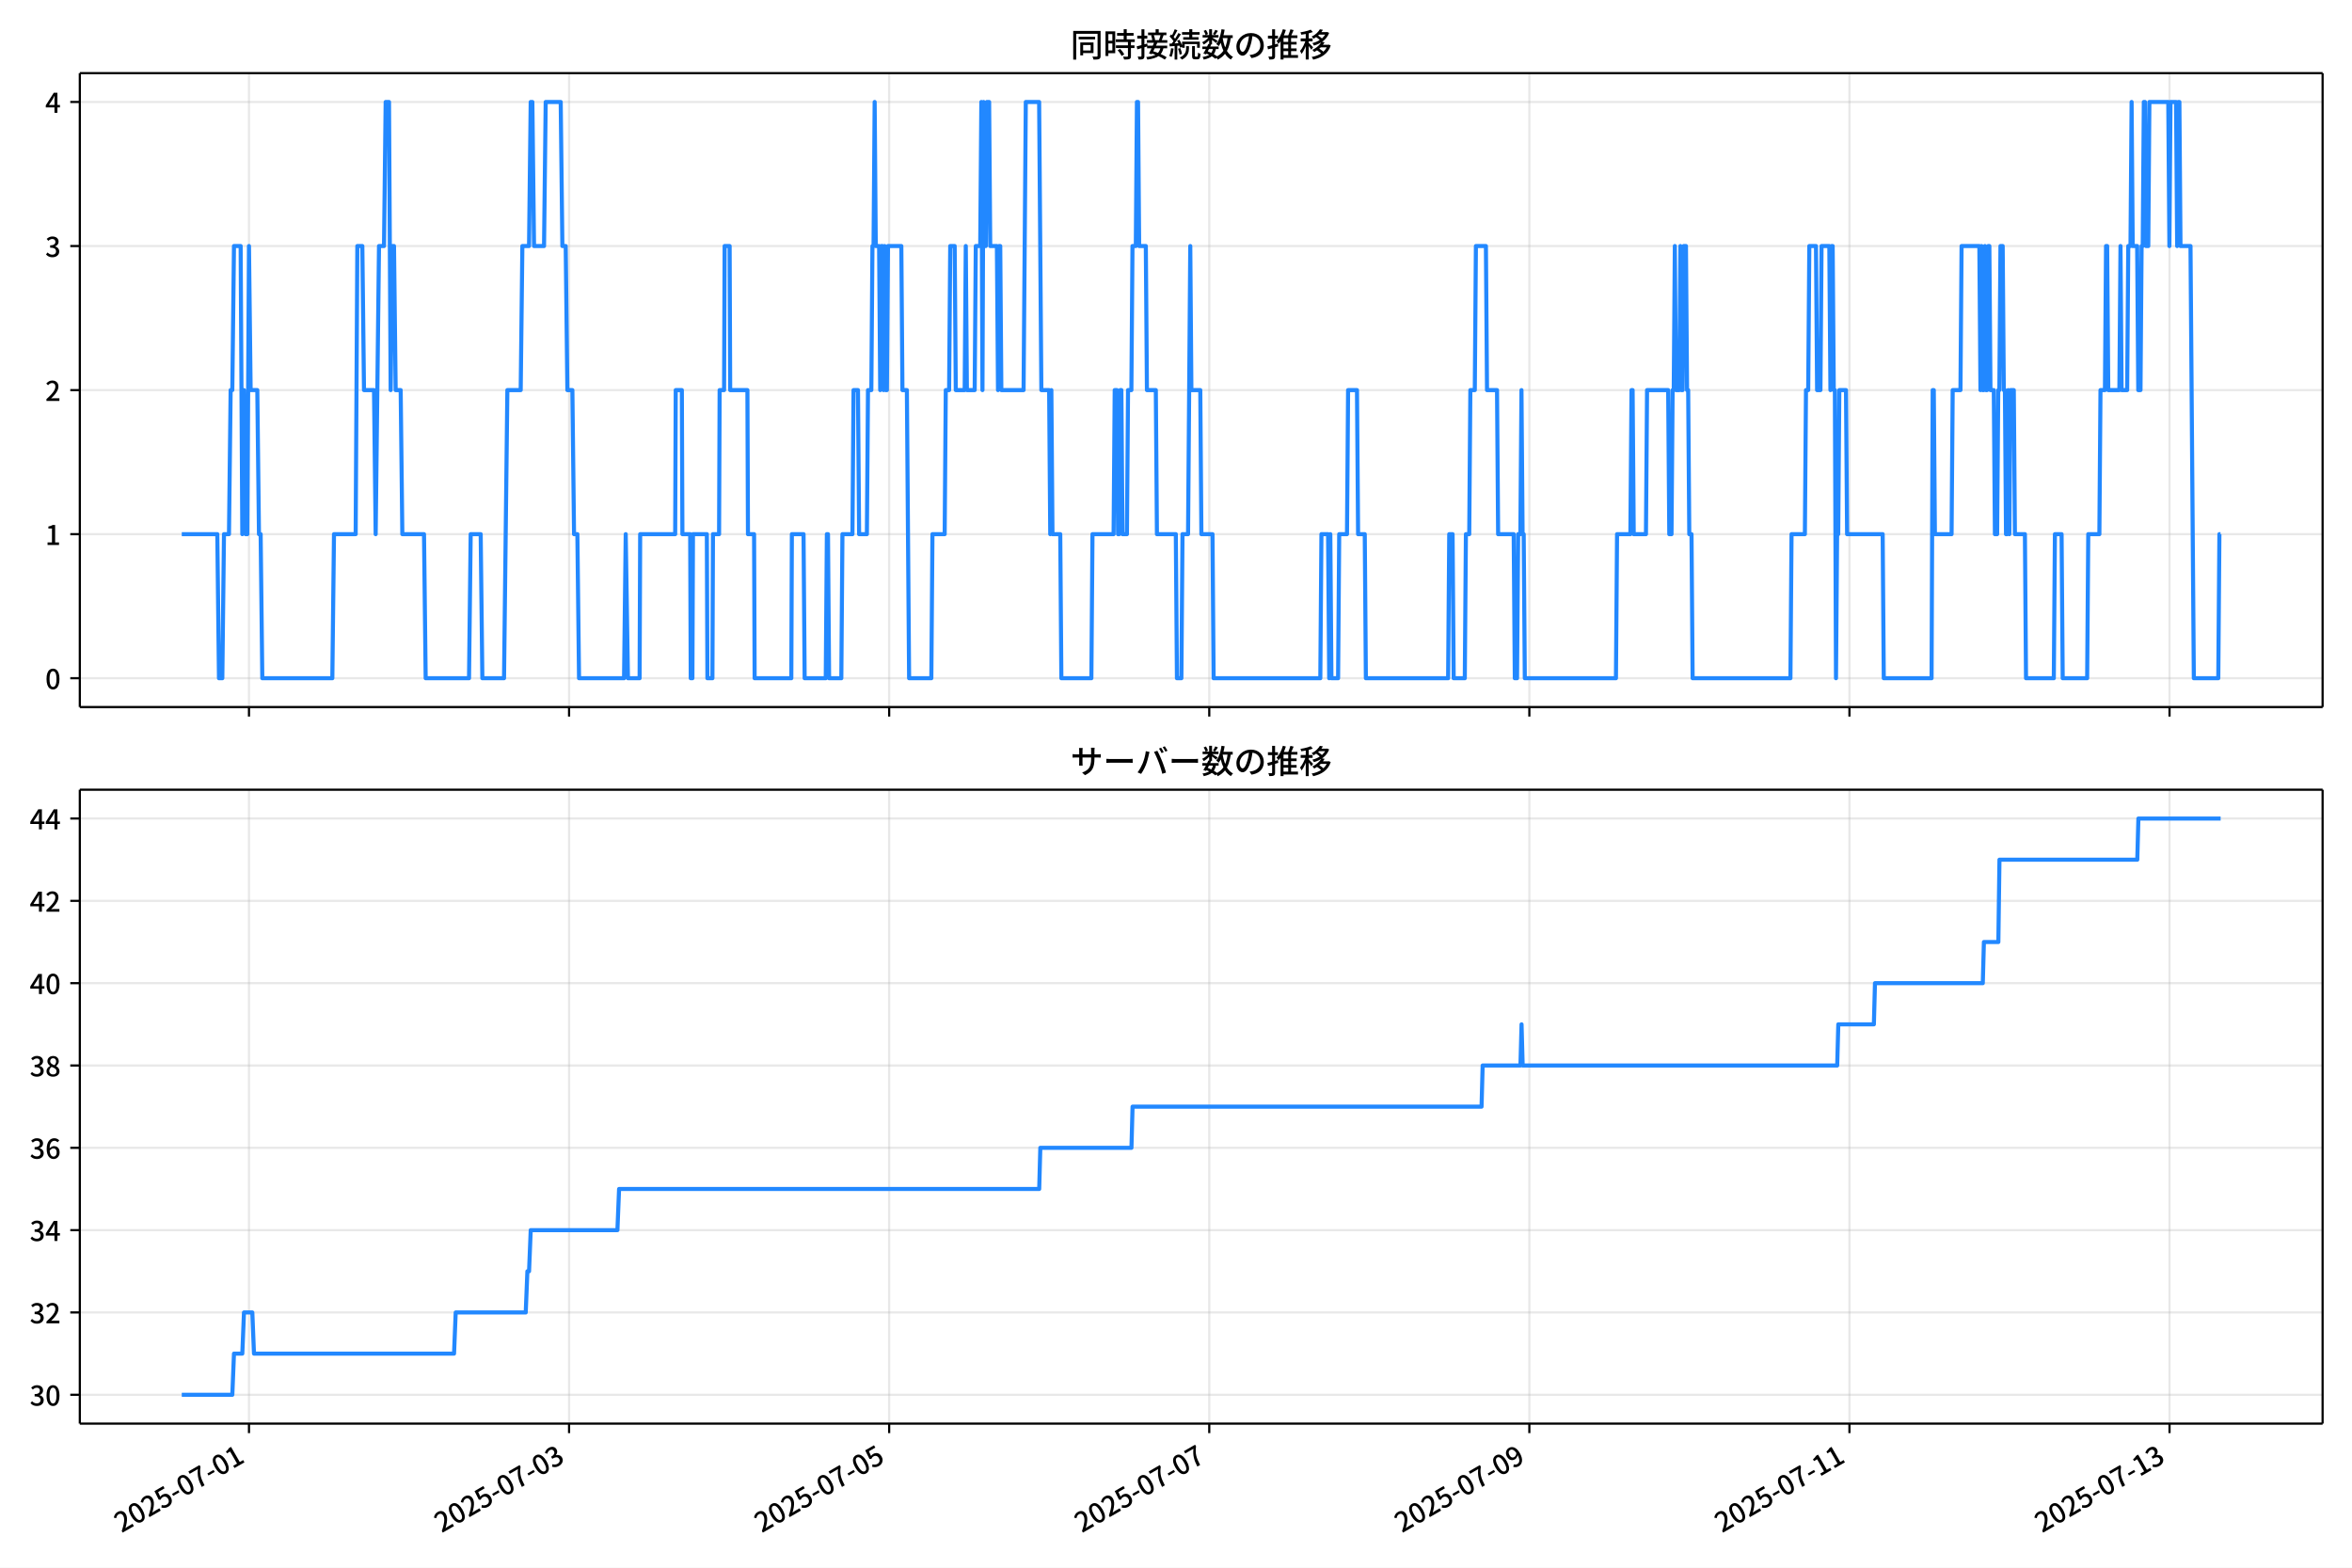
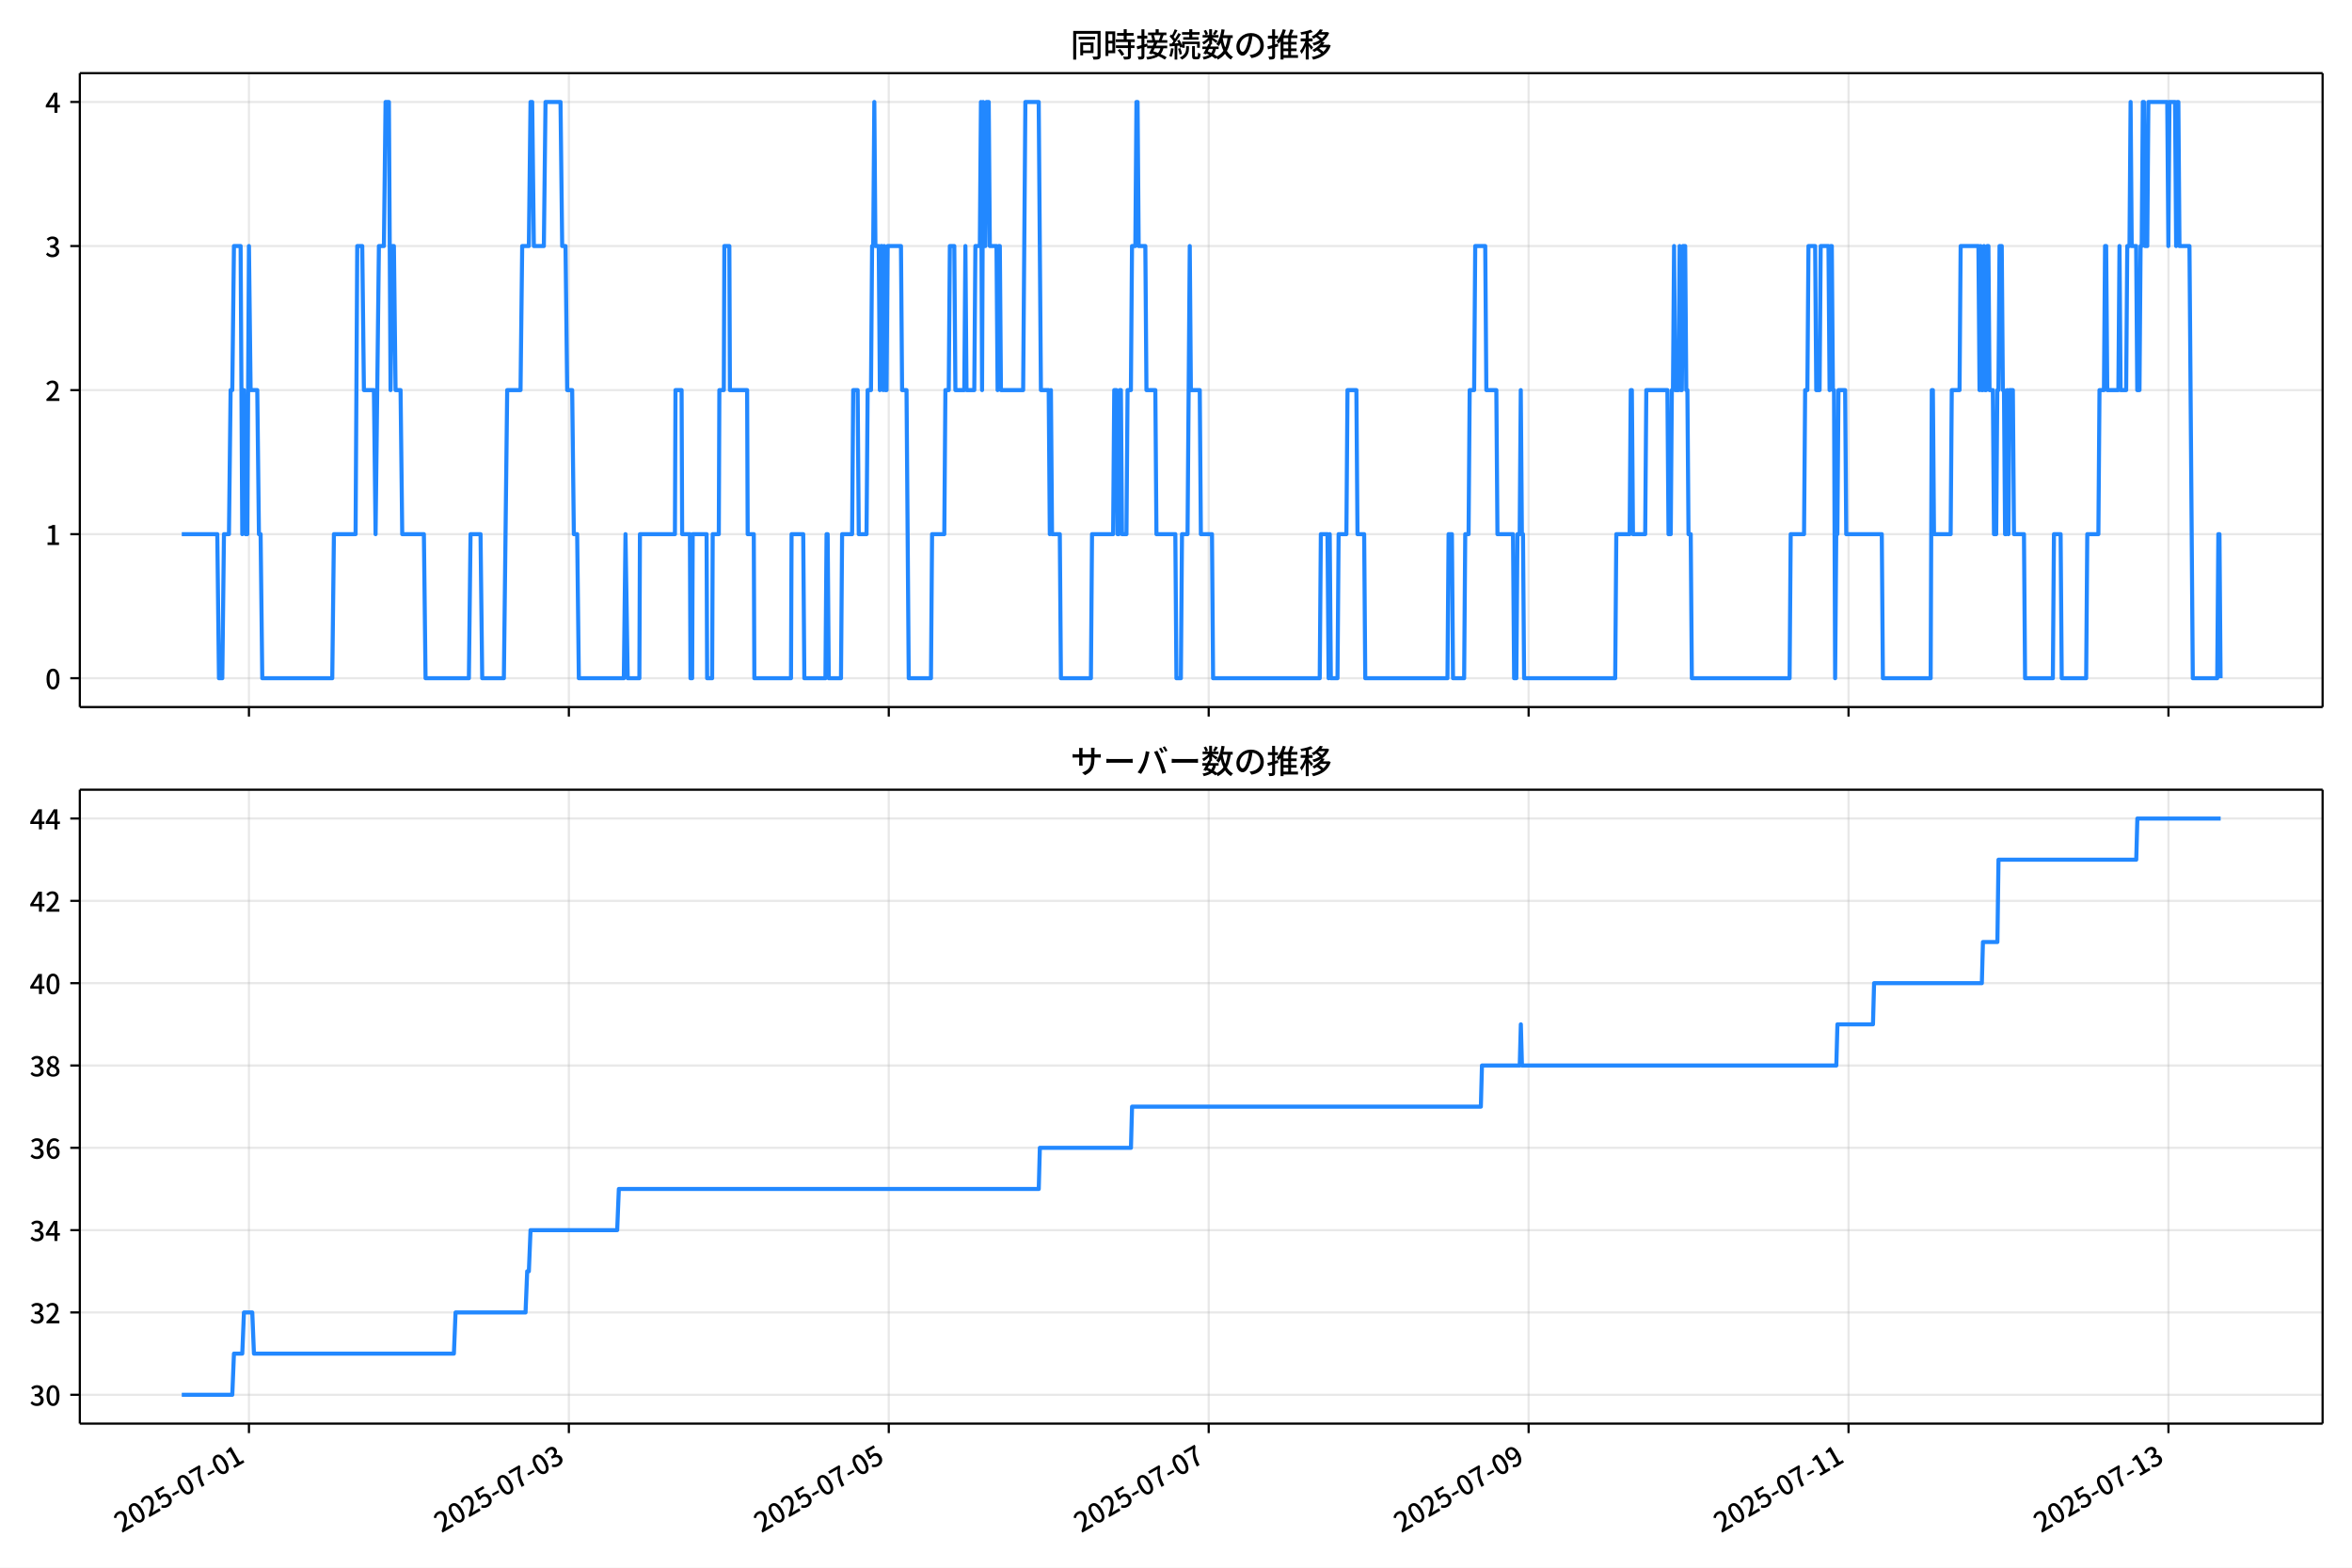
<svg xmlns="http://www.w3.org/2000/svg" xmlns:xlink="http://www.w3.org/1999/xlink" version="1.1" viewBox="0 0 864 576">
  <defs>
    <style type="text/css">*{stroke-linejoin: round; stroke-linecap: butt}</style>
  </defs>
  <g id="aa">
    <g id="ab">
      <path d="m0 576h864v-576h-864z" fill="#fff" />
    </g>
    <g id="ac">
      <g id="ad">
        <path d="m29.32 259.78h823.88v-232.9h-823.88z" fill="#fff" />
      </g>
      <g id="ae">
        <g id="af">
          <g id="ag">
-             <path d="m91.464 259.78v-232.9" clip-path="url(#f)" fill="none" stroke="#b0b0b0" stroke-linecap="square" stroke-opacity=".3" stroke-width=".8" />
+             <path d="m91.45 259.78v-232.9" clip-path="url(#f)" fill="none" stroke="#b0b0b0" stroke-linecap="square" stroke-opacity=".3" stroke-width=".8" />
          </g>
          <g id="ah">
            <defs>
              <path id="d" d="m0 0v3.5" stroke="#000" stroke-width=".8" />
            </defs>
-             <use x="91.464" y="259.778" stroke="#000000" stroke-width=".8" xlink:href="#d" />
+             <use x="91.45" y="259.778" stroke="#000000" stroke-width=".8" xlink:href="#d" />
          </g>
        </g>
        <g id="ai">
          <g id="aj">
-             <path d="m209.05 259.78v-232.9" clip-path="url(#f)" fill="none" stroke="#b0b0b0" stroke-linecap="square" stroke-opacity=".3" stroke-width=".8" />
+             <path d="m208.97 259.78v-232.9" clip-path="url(#f)" fill="none" stroke="#b0b0b0" stroke-linecap="square" stroke-opacity=".3" stroke-width=".8" />
          </g>
          <g id="ak">
-             <use x="209.048" y="259.778" stroke="#000000" stroke-width=".8" xlink:href="#d" />
+             <use x="208.971" y="259.778" stroke="#000000" stroke-width=".8" xlink:href="#d" />
          </g>
        </g>
        <g id="al">
          <g id="am">
-             <path d="m326.63 259.78v-232.9" clip-path="url(#f)" fill="none" stroke="#b0b0b0" stroke-linecap="square" stroke-opacity=".3" stroke-width=".8" />
+             <path d="m326.49 259.78v-232.9" clip-path="url(#f)" fill="none" stroke="#b0b0b0" stroke-linecap="square" stroke-opacity=".3" stroke-width=".8" />
          </g>
          <g id="an">
-             <use x="326.633" y="259.778" stroke="#000000" stroke-width=".8" xlink:href="#d" />
+             <use x="326.491" y="259.778" stroke="#000000" stroke-width=".8" xlink:href="#d" />
          </g>
        </g>
        <g id="ao">
          <g id="ap">
-             <path d="m444.22 259.78v-232.9" clip-path="url(#f)" fill="none" stroke="#b0b0b0" stroke-linecap="square" stroke-opacity=".3" stroke-width=".8" />
+             <path d="m444.01 259.78v-232.9" clip-path="url(#f)" fill="none" stroke="#b0b0b0" stroke-linecap="square" stroke-opacity=".3" stroke-width=".8" />
          </g>
          <g id="aq">
-             <use x="444.217" y="259.778" stroke="#000000" stroke-width=".8" xlink:href="#d" />
+             <use x="444.011" y="259.778" stroke="#000000" stroke-width=".8" xlink:href="#d" />
          </g>
        </g>
        <g id="ar">
          <g id="as">
-             <path d="m561.8 259.78v-232.9" clip-path="url(#f)" fill="none" stroke="#b0b0b0" stroke-linecap="square" stroke-opacity=".3" stroke-width=".8" />
+             <path d="m561.53 259.78v-232.9" clip-path="url(#f)" fill="none" stroke="#b0b0b0" stroke-linecap="square" stroke-opacity=".3" stroke-width=".8" />
          </g>
          <g id="at">
-             <use x="561.801" y="259.778" stroke="#000000" stroke-width=".8" xlink:href="#d" />
+             <use x="561.532" y="259.778" stroke="#000000" stroke-width=".8" xlink:href="#d" />
          </g>
        </g>
        <g id="au">
          <g id="av">
-             <path d="m679.39 259.78v-232.9" clip-path="url(#f)" fill="none" stroke="#b0b0b0" stroke-linecap="square" stroke-opacity=".3" stroke-width=".8" />
+             <path d="m679.05 259.78v-232.9" clip-path="url(#f)" fill="none" stroke="#b0b0b0" stroke-linecap="square" stroke-opacity=".3" stroke-width=".8" />
          </g>
          <g id="aw">
-             <use x="679.386" y="259.778" stroke="#000000" stroke-width=".8" xlink:href="#d" />
+             <use x="679.052" y="259.778" stroke="#000000" stroke-width=".8" xlink:href="#d" />
          </g>
        </g>
        <g id="ax">
          <g id="ay">
-             <path d="m796.97 259.78v-232.9" clip-path="url(#f)" fill="none" stroke="#b0b0b0" stroke-linecap="square" stroke-opacity=".3" stroke-width=".8" />
+             <path d="m796.57 259.78v-232.9" clip-path="url(#f)" fill="none" stroke="#b0b0b0" stroke-linecap="square" stroke-opacity=".3" stroke-width=".8" />
          </g>
          <g id="az">
-             <use x="796.97" y="259.778" stroke="#000000" stroke-width=".8" xlink:href="#d" />
+             <use x="796.572" y="259.778" stroke="#000000" stroke-width=".8" xlink:href="#d" />
          </g>
        </g>
      </g>
      <g id="ba">
        <g id="bb">
          <g id="bc">
            <path d="m29.32 249.19h823.88" clip-path="url(#f)" fill="none" stroke="#b0b0b0" stroke-linecap="square" stroke-opacity=".3" stroke-width=".8" />
          </g>
          <g id="bd">
            <defs>
              <path id="g" d="m0 0h-3.5" stroke="#000" stroke-width=".8" />
            </defs>
            <use x="29.32" y="249.191" stroke="#000000" stroke-width=".8" xlink:href="#g" />
          </g>
          <g id="be">
            <g transform="translate(16.62 253.18) scale(.1 -.1)">
              <defs>
                <path id="a" transform="scale(.015625)" d="m1830-90q-460 0-806 275-346 276-535 823-188 547-188 1366 0 820 188 1357 189 538 535 803 346 266 806 266 461 0 800-269 340-269 528-803 189-534 189-1354 0-819-189-1366-188-547-528-823-339-275-800-275zm0 589q237 0 422 185 186 186 288 599 103 413 103 1091 0 679-103 1082-102 403-288 582-185 180-422 180-236 0-422-180-186-179-292-582-105-403-105-1082 0-678 105-1091 106-413 292-599 186-185 422-185z" />
              </defs>
              <use xlink:href="#a" />
            </g>
          </g>
        </g>
        <g id="bf">
          <g id="bg">
            <path d="m29.32 196.26h823.88" clip-path="url(#f)" fill="none" stroke="#b0b0b0" stroke-linecap="square" stroke-opacity=".3" stroke-width=".8" />
          </g>
          <g id="bh">
            <use x="29.32" y="196.26" stroke="#000000" stroke-width=".8" xlink:href="#g" />
          </g>
          <g id="bi">
            <g transform="translate(16.62 200.25) scale(.1 -.1)">
              <defs>
                <path id="l" transform="scale(.015625)" d="m544 0v608h1037v3277h-845v467q333 58 579 147 247 90 451 218h557v-4109h915v-608h-2694z" />
              </defs>
              <use xlink:href="#l" />
            </g>
          </g>
        </g>
        <g id="bj">
          <g id="bk">
            <path d="m29.32 143.33h823.88" clip-path="url(#f)" fill="none" stroke="#b0b0b0" stroke-linecap="square" stroke-opacity=".3" stroke-width=".8" />
          </g>
          <g id="bl">
            <use x="29.32" y="143.329" stroke="#000000" stroke-width=".8" xlink:href="#g" />
          </g>
          <g id="bm">
            <g transform="translate(16.62 147.31) scale(.1 -.1)">
              <defs>
                <path id="b" transform="scale(.015625)" d="m282 0v429q697 621 1164 1136 468 515 701 956 234 442 234 826 0 256-87 451-86 196-262 301-176 106-445 106-275 0-506-151-230-150-422-368l-416 410q301 333 637 518 336 186 803 186 429 0 749-176t496-493 176-745q0-455-224-919t-615-935q-390-470-889-950 186 20 394 36t374 16h1184v-634h-3046z" />
              </defs>
              <use xlink:href="#b" />
            </g>
          </g>
        </g>
        <g id="bn">
          <g id="bo">
            <path d="m29.32 90.398h823.88" clip-path="url(#f)" fill="none" stroke="#b0b0b0" stroke-linecap="square" stroke-opacity=".3" stroke-width=".8" />
          </g>
          <g id="bp">
            <use x="29.32" y="90.398" stroke="#000000" stroke-width=".8" xlink:href="#g" />
          </g>
          <g id="bq">
            <g transform="translate(16.62 94.383) scale(.1 -.1)">
              <defs>
                <path id="j" transform="scale(.015625)" d="m1715-90q-371 0-656 90t-503 240q-217 150-377 323l359 474q211-205 479-359 269-153 634-153 269 0 467 92 199 93 311 266t112 423q0 256-125 451t-429 300q-304 106-835 106v551q467 0 732 105 266 106 384 291 119 186 119 423 0 307-192 489-192 183-531 183-269 0-503-119-233-118-438-316l-384 460q282 256 614 413 333 157 737 157 422 0 748-144 327-144 512-413 186-269 186-659 0-403-221-685-221-281-592-422v-26q269-70 490-227t349-400 128-557q0-422-215-726-214-304-573-468-358-163-787-163z" />
              </defs>
              <use xlink:href="#j" />
            </g>
          </g>
        </g>
        <g id="br">
          <g id="bs">
            <path d="m29.32 37.466h823.88" clip-path="url(#f)" fill="none" stroke="#b0b0b0" stroke-linecap="square" stroke-opacity=".3" stroke-width=".8" />
          </g>
          <g id="bt">
            <use x="29.32" y="37.466" stroke="#000000" stroke-width=".8" xlink:href="#g" />
          </g>
          <g id="bu">
            <g transform="translate(16.62 41.451) scale(.1 -.1)">
              <defs>
                <path id="k" transform="scale(.015625)" d="m2170 0v3072q0 192 12 457 13 266 20 458h-26q-90-179-183-365-92-185-195-364l-921-1415h2579v-576h-3328v493l1875 2957h858v-4717h-691z" />
              </defs>
              <use xlink:href="#k" />
            </g>
          </g>
        </g>
      </g>
      <g id="bv">
-         <path d="m66.769 196.26h13.059l.612 52.931h1.225l.612-52.931h1.837l.612-52.931h.612l.612-52.931h2.45l.612 105.86.612-52.931.612 52.931h.612l.612-105.86.612 52.931h2.45l.612 52.931h.612l.612 52.931h25.722l.612-52.931h7.961l.612-105.86h1.837l.612 52.931h3.675l.612 52.931 1.225-105.86h1.837l.612-52.931h1.225l.612 105.86.612-52.931h.612l.612 52.931h1.837l.612 52.931h7.961l.612 52.931h15.923l.612-52.931h3.675l.612 52.931h7.961l1.225-105.86h4.899l.612-52.931h2.45l.612-52.931h.612l.612 52.931h3.675l.612-52.931h5.512l.612 52.931h1.225l.612 52.931h1.837l.612 52.931h1.225l.612 52.931h16.535l.612-52.931.817 52.931h4.287l.204-52.931h12.861l.204-52.931h2.245l.204 52.931h2.858l.204 52.931h.612l.204-52.931h5.104l.204 52.931h1.837l.204-52.931h2.245l.204-52.931h1.633l.204-52.931h1.837l.204 52.931h6.328l.204 52.931h2.245l.204 52.931h13.473l.204-52.931h4.287l.408 52.931h7.757l.408-52.931h.408l.408 52.931h4.491l.408-52.931h3.675l.408-52.931h1.633l.408 52.931h2.858l.408-52.931h1.225l.408-52.931h.408l.408-52.931.408 52.931h1.225l.408 52.931.408-52.931h.408l.408 52.931.408-52.931.408 52.931h.408l.408-52.931h4.899l.408 52.931h1.633l.817 105.86h8.166l.408-52.931h4.491l.408-52.931h1.225l.408-52.931h1.633l.408 52.931h3.266l.408-52.931.408 52.931h2.858l.408-52.931h1.633l.408-52.931.408 105.86.408-105.86.408 52.931h.408l.408-52.931h.817l.408 52.931h2.45l.408 52.931.408-52.931h.408l.408 52.931h8.166l.817-105.86h4.899l.817 105.86h2.858l.408 52.931.408-52.931.408 52.931h2.858l.408 52.931h11.024l.408-52.931h7.757l.408-52.931h.817l.408 52.931h.408l.408-52.931h.408l.408 52.931h1.633l.408-52.931h1.225l.408-52.931h1.225l.408-52.931h.408l.408 52.931h2.45l.408 52.931h3.266l.408 52.931h6.941l.408 52.931h1.633l.408-52.931h2.041l.817-105.86.408 52.931h3.266l.408 52.931h4.083l.408 52.931h39.195l.408-52.931h2.45l.408 52.931.408-52.931.408 52.931h2.45l.408-52.931h2.858l.408-52.931h3.266l.408 52.931h2.45l.408 52.931h30.213l.408-52.931h1.225l.408 52.931h4.083l.408-52.931h1.225l.408-52.931h1.633l.408-52.931h3.675l.408 52.931h3.675l.408 52.931h5.716l.408 52.931h.817l.408-52.931h.817l.408-52.931.408 52.931h.408l.408 52.931h33.479l.408-52.931h4.899l.408-52.931h.408l.408 52.931h4.491l.408-52.931h7.757l.408 52.931h.817l.408-52.931h.408l.408-52.931.408 52.931h1.225l.408-52.931.408 52.931h.408l.408-52.931h.817l.408 52.931h.408l.408 52.931h.817l.408 52.931h35.929l.408-52.931h4.899l.408-52.931h.817l.408-52.931h2.45l.408 52.931h1.225l.408-52.931h2.858l.408 52.931.408-52.931h.408l.408 52.931h.408l.408 105.86.408-52.931h.408l.408-52.931h2.45l.408 52.931h13.065l.408 52.931h17.556l.408-105.86h.408l.408 52.931h6.124l.408-52.931h2.858l.408-52.931h6.532l.408 52.931.408-52.931.408 52.931h.408l.408-52.931.408 52.931h.408l.408-52.931h.408l.408 52.931h1.225l.408 52.931h.817l.408-52.931h.408l.408-52.931h.817l.408 52.931h.408l.408 52.931h.408l.408-52.931.408 52.931.408-52.931h1.225l.408 52.931h3.675l.408 52.931h10.207l.408-52.931h2.45l.408 52.931h8.982l.408-52.931h4.083l.408-52.931h1.633l.408-52.931h.408l.408 52.931h4.083l.408-52.931.408 52.931h2.041l.408-52.931h.817l.408-52.931.408 52.931h1.633l.408 52.931h.817l.408-52.931h.408l.408-52.931h.408l.408 52.931h.817l.408-52.931h6.941l.408 52.931.408-52.931h2.041l.408 52.931.408-52.931h.408l.408 52.931h3.675l1.225 158.79h8.982l.408-52.931h.408v0" clip-path="url(#f)" fill="none" stroke="#28f" stroke-linecap="square" stroke-width="1.5" />
+         <path d="m66.769 196.26h13.052l.612 52.931h1.224l.612-52.931h1.836l.612-52.931h.612l.612-52.931h2.448l.612 105.86.612-52.931.612 52.931h.612l.612-105.86.612 52.931h2.448l.612 52.931h.612l.612 52.931h25.708l.612-52.931h7.957l.612-105.86h1.836l.612 52.931h3.672l.612 52.931 1.224-105.86h1.836l.612-52.931h1.224l.612 105.86.612-52.931h.612l.612 52.931h1.836l.612 52.931h7.957l.612 52.931h15.914l.612-52.931h3.672l.612 52.931h7.957l1.224-105.86h4.897l.612-52.931h2.448l.612-52.931h.612l.612 52.931h3.672l.612-52.931h5.509l.612 52.931h1.224l.612 52.931h1.836l.612 52.931h1.224l.612 52.931h16.526l.612-52.931.816 52.931h4.285l.204-52.931h12.854l.204-52.931h2.244l.204 52.931h2.856l.204 52.931h.612l.204-52.931h5.101l.204 52.931h1.836l.204-52.931h2.244l.204-52.931h1.632l.204-52.931h1.836l.204 52.931h6.325l.204 52.931h2.244l.204 52.931h13.466l.204-52.931h4.285l.408 52.931h7.753l.408-52.931h.408l.408 52.931h4.489l.408-52.931h3.672l.408-52.931h1.632l.408 52.931h2.856l.408-52.931h1.224l.408-52.931h.408l.408-52.931.408 52.931h1.224l.408 52.931.408-52.931h.408l.408 52.931.408-52.931.408 52.931h.408l.408-52.931h4.897l.408 52.931h1.632l.816 105.86h8.161l.408-52.931h4.489l.408-52.931h1.224l.408-52.931h1.632l.408 52.931h3.264l.408-52.931.408 52.931h2.856l.408-52.931h1.632l.408-52.931.408 105.86.408-105.86.408 52.931h.408l.408-52.931h.816l.408 52.931h2.448l.408 52.931.408-52.931h.408l.408 52.931h8.161l.816-105.86h4.897l.816 105.86h2.856l.408 52.931.408-52.931.408 52.931h2.856l.408 52.931h11.018l.408-52.931h7.753l.408-52.931h.816l.408 52.931h.408l.408-52.931h.408l.408 52.931h1.632l.408-52.931h1.224l.408-52.931h1.224l.408-52.931h.408l.408 52.931h2.448l.408 52.931h3.264l.408 52.931h6.937l.408 52.931h1.632l.408-52.931h2.04l.816-105.86.408 52.931h3.264l.408 52.931h4.081l.408 52.931h39.173l.408-52.931h2.448l.408 52.931.408-52.931.408 52.931h2.448l.408-52.931h2.856l.408-52.931h3.264l.408 52.931h2.448l.408 52.931h30.196l.408-52.931h1.224l.408 52.931h4.081l.408-52.931h1.224l.408-52.931h1.632l.408-52.931h3.672l.408 52.931h3.672l.408 52.931h5.713l.408 52.931h.816l.408-52.931h.816l.408-52.931.408 52.931h.408l.408 52.931h33.461l.408-52.931h4.897l.408-52.931h.408l.408 52.931h4.489l.408-52.931h7.753l.408 52.931h.816l.408-52.931h.408l.408-52.931.408 52.931h1.224l.408-52.931.408 52.931h.408l.408-52.931h.816l.408 52.931h.408l.408 52.931h.816l.408 52.931h35.909l.408-52.931h4.897l.408-52.931h.816l.408-52.931h2.448l.408 52.931h1.224l.408-52.931h2.856l.408 52.931.408-52.931h.408l.408 52.931h.408l.408 105.86.408-52.931h.408l.408-52.931h2.448l.408 52.931h13.058l.408 52.931h17.546l.408-105.86h.408l.408 52.931h6.121l.408-52.931h2.856l.408-52.931h6.529l.408 52.931.408-52.931.408 52.931h.408l.408-52.931.408 52.931h.408l.408-52.931h.408l.408 52.931h1.224l.408 52.931h.816l.408-52.931h.408l.408-52.931h.816l.408 52.931h.408l.408 52.931h.408l.408-52.931.408 52.931.408-52.931h1.224l.408 52.931h3.672l.408 52.931h10.201l.408-52.931h2.448l.408 52.931h8.977l.408-52.931h4.081l.408-52.931h1.632l.408-52.931h.408l.408 52.931h4.081l.408-52.931.408 52.931h2.04l.408-52.931h.816l.408-52.931.408 52.931h1.632l.408 52.931h.816l.408-52.931h.408l.408-52.931h.408l.408 52.931h.816l.408-52.931h6.937l.408 52.931.408-52.931h2.04l.408 52.931.408-52.931h.408l.408 52.931h3.672l1.224 158.79h8.977l.408-52.931h.408l.408 52.931v0" clip-path="url(#f)" fill="none" stroke="#28f" stroke-linecap="square" stroke-width="1.5" />
      </g>
      <g id="bw">
        <path d="m29.32 259.78v-232.9" fill="none" stroke="#000" stroke-linecap="square" stroke-width=".8" />
      </g>
      <g id="bx">
        <path d="m853.2 259.78v-232.9" fill="none" stroke="#000" stroke-linecap="square" stroke-width=".8" />
      </g>
      <g id="by">
        <path d="m29.32 259.78h823.88" fill="none" stroke="#000" stroke-linecap="square" stroke-width=".8" />
      </g>
      <g id="bz">
        <path d="m29.32 26.88h823.88" fill="none" stroke="#000" stroke-linecap="square" stroke-width=".8" />
      </g>
      <g id="ca">
        <g transform="translate(393.26 20.88) scale(.12 -.12)">
          <defs>
            <path id="u" transform="scale(.015625)" d="m1587 3936h3232v-518h-3232v518zm320-1114h557v-2534h-557v2534zm301 0h2291v-2086h-2291v512h1734v1069h-1734v505zm-1683 2260h5113v-570h-4524v-5056h-589v5626zm4768 0h595v-4896q0-250-67-397t-227-218q-160-77-426-96t-675-19q-13 83-45 192t-77 218q-45 108-89 185 281-13 527-13 247 0 330 0 83 7 118 42 36 35 36 112v4890z" />
            <path id="s" transform="scale(.015625)" d="m2714 4672h3238v-525h-3238v525zm-244-1235h3712v-538h-3712v538zm20-1184h3635v-531h-3635v531zm1523 3155h595v-2310h-595v2310zm832-2451h589v-2823q0-230-61-364-61-135-227-199-167-70-423-86t-633-16q-20 121-78 285-57 163-121 284 275-6 509-9t310-3q77 6 106 28 29 23 29 93v2810zm-2023-1677 487 282q153-160 313-352t294-381q135-189 206-343l-519-313q-64 153-189 348-124 196-278 394-154 199-314 365zm-2086 3718h1619v-4281h-1619v544h1056v3187h-1056v550zm32-1843h1293v-537h-1293v537zm-320 1843h563v-4832h-563v4832z" />
            <path id="t" transform="scale(.015625)" d="m3866 5408h614v-870h-614v870zm-1479-653h3597v-518h-3597v518zm-230-1485h4e3v-518h-4e3v518zm825 922 519 102q64-160 121-342 58-182 96-352 39-170 45-304l-544-128q-6 134-42 313-35 180-83 365-48 186-112 346zm1856 109 589-71q-96-275-202-557-105-281-195-486l-518 77q58 147 122 329 64 183 118 372t86 336zm-2643-2106h3943v-518h-3943v518zm1408 685 602-115q-167-371-362-784t-390-797-362-685l-525 179q160 288 346 666t368 784 323 752zm-659-2157 358 403q352-102 733-240 381-137 752-304 371-166 697-336 327-169 558-329l-384-461q-218 160-532 336-313 176-685 345-371 170-755 323-384 154-742 263zm1894 1114 583-71q-122-550-353-944-230-393-604-662t-922-435q-547-167-1296-269-25 128-93 269-67 141-137 230 678 64 1168 192t819 349q330 221 531 550 202 330 304 791zm-4684 217q396 90 953 240 557 151 1120 311l77-544q-525-154-1053-311-528-156-963-284l-134 588zm121 2093h1965v-563h-1965v563zm819 1248h576v-5229q0-236-51-374t-192-208q-141-77-355-99-214-23-541-16-13 115-64 288t-109 294q205-6 381-6t234 0q64 0 92 28 29 29 29 93v5229z" />
            <path id="r" transform="scale(.015625)" d="m4058 5408h595v-1798h-595v1798zm-1415-563h3443v-499h-3443v499zm231-992h3008v-499h-3008v499zm-224-877h3475v-1203h-531v729h-2432v-729h-512v1203zm1964-877h551v-1881q0-122 22-157 23-35 106-35 25 0 92 0 68 0 135 0t99 0q51 0 83 54t45 224 19 515q90-70 234-131t259-93q-19-429-83-662-64-234-183-326-118-93-316-93-39 0-103 0t-134 0-138 0q-67 0-99 0-237 0-365 64t-176 218q-48 153-48 422v1881zm-1164-6h550v-455q0-243-48-528-48-284-186-579-137-294-409-572-272-279-727-503-70 90-192 208-121 118-230 195 416 205 665 438 250 234 371 474 122 240 164 467 42 228 42 413v442zm-2240 3309 524-192q-121-244-259-503-137-259-275-496t-259-416l-410 173q122 186 246 438 125 253 240 515 116 263 193 481zm716-743 500-230q-224-359-496-756-272-396-548-764-275-368-518-650l-358 205q179 211 377 483 199 272 387 569 189 298 358 592 170 295 298 551zm-1721-665 307 403q166-154 339-340 173-185 320-364t224-327l-326-460q-77 160-218 348-141 189-314 384-172 196-332 356zm1485-832 435 179q128-211 249-458 122-246 215-474 93-227 137-412l-473-211q-32 185-119 422-86 237-201 486-115 250-243 468zm-1530-583q422 26 998 54 576 29 1184 68l7-499q-570-45-1127-84-556-38-992-70l-70 531zm1702-992 436 135q121-276 214-596t118-556l-454-148q-26 237-112 563-86 327-202 602zm-1363 109 499-83q-57-455-163-897-105-441-253-748-51 32-134 73-83 42-170 83-86 42-144 62 148 294 234 697t131 813zm691 627h525v-2861h-525v2861z" />
            <path id="n" transform="scale(.015625)" d="m224 2022h3187v-499h-3187v499zm51 2247h3111v-487h-3111v487zm1127-1735 563-121q-154-320-333-672t-352-679q-173-326-326-582l-532 173q148 243 324 566t345 669q170 346 311 646zm934-832 563-64q-89-480-262-838t-461-614-701-432-976-298q-25 128-99 269t-157 237q659 102 1085 303 426 202 666 554t342 883zm422 3597 519-211q-147-218-298-436-150-217-278-377l-403 186q121 173 252 413 132 240 208 425zm-1203 109h563v-2957h-563v2957zm-1075-320 448 186q134-192 246-420 112-227 157-393l-467-211q-38 172-147 406t-237 432zm1094-1050 397-236q-160-263-400-529-240-265-519-489-278-224-553-378-51 103-141 237-89 135-179 218 269 109 534 294 266 186 493 416 228 231 368 467zm487-204q83-45 246-145 163-99 352-211t346-211 221-150l-327-423q-83 77-230 198-147 122-317 253-170 132-327 250-156 119-259 189l295 250zm1798 396h2311v-556h-2311v556zm115 1178 615-90q-103-640-263-1235t-384-1101q-224-505-512-889-44 57-134 134t-186 157-166 125q275 339 473 796 199 458 340 995 141 538 217 1108zm1223-1510 614-58q-147-1101-445-1940-297-838-813-1443-515-604-1321-1014-26 71-90 177-64 105-134 208-70 102-128 159 742 346 1212 880 471 535 730 1290 260 755 375 1741zm-1005-135q134-851 387-1597 253-745 659-1305 407-560 1002-874-70-57-154-150-83-93-154-189-70-96-121-179-633 371-1056 988-422 618-688 1434-265 816-425 1783l550 89zm-3309-3065 327 416q377-148 754-330 378-182 701-378 324-195 548-368l-416-435q-211 179-519 378-307 198-666 383-358 186-729 334z" />
            <path id="q" transform="scale(.015625)" d="m3686 4378q-64-493-163-1041-99-547-265-1084-192-653-432-1104t-522-688-595-237q-320 0-596 221-275 221-448 621-172 400-172 931 0 537 220 1017 221 480 611 851 391 372 909 583 519 211 1121 211 576 0 1040-186 464-185 793-515 330-329 502-771 173-441 173-941 0-672-278-1194-278-521-816-851-538-329-1318-444l-378 601q166 20 307 42t263 48q307 70 585 217 279 148 496 375 218 227 342 534 125 308 125 692t-122 713q-121 330-358 573-236 243-582 380-346 138-781 138-525 0-935-186-409-185-694-489-284-304-432-656-147-352-147-678 0-365 89-605 90-240 224-355 135-115 276-115t288 144 297 457q151 314 298 800 147 461 246 982 100 522 145 1021l684-12z" />
            <path id="o" transform="scale(.015625)" d="m2995 2925h2893v-519h-2893v519zm0-1280h2893v-519h-2893v519zm-64-1299h3232v-557h-3232v557zm1312 3577h563v-3763h-563v3763zm429 1466 634-141q-154-390-340-794-185-403-339-684l-512 140q103 199 208 458 106 259 195 528 90 269 154 493zm-1472 25 582-147q-153-518-371-1018-217-499-483-931t-573-758q-38 64-109 160-70 96-147 198-77 103-141 160 416 416 733 1034t509 1302zm128-1203h2720v-537h-2720v-4205h-582v4422l313 320h269zm-3174-2157q396 90 953 240 557 151 1120 311l77-544q-525-154-1053-311-528-156-963-284l-134 588zm121 2093h1965v-563h-1965v563zm819 1248h576v-5229q0-236-51-374t-192-208q-141-77-355-99-214-23-541-16-13 115-64 288t-109 294q205-6 381-6t234 0q64 0 92 28 29 29 29 93v5229z" />
            <path id="m" transform="scale(.015625)" d="m4051 5402 595-109q-281-493-729-941t-1107-806q-39 64-106 144t-141 153q-73 74-137 119 608 288 1011 678t614 762zm-77-557h1511v-493h-1863l352 493zm1293 0h109l109 25 384-179q-192-505-496-905t-695-701q-390-301-845-519-454-217-947-358-44 109-137 253t-176 227q448 109 867 294 419 186 777 445 359 259 631 592t419 730v96zm-1990-954 377 307q167-96 336-218 170-121 320-249 151-128 247-237l-397-332q-90 108-237 236t-317 259q-169 132-329 234zm1107-934 595-109q-307-538-803-1031-496-492-1232-876-38 64-102 144t-138 156q-74 77-138 116 455 217 807 483t604 554q253 288 407 563zm-90-589h1460v-506h-1818l358 506zm1268 0h121l109 26 384-167q-192-614-531-1075t-787-794q-448-332-983-553-534-221-1129-355-45 115-132 269-86 153-176 249 551 96 1043 285 493 189 903 473 410 285 714 669t464 883v90zm-2132-1056 410 339q186-102 384-237 198-134 371-275t282-269l-435-371q-103 128-270 272-166 144-361 288t-381 253zm-2150 3533h589v-5376h-589v5376zm-992-1242h2336v-569h-2336v569zm1024-224 365-160q-96-339-231-707-134-368-291-727-157-358-336-672-179-313-365-537-44 128-134 291t-160 272q173 192 339 457 167 266 323 570 157 304 282 618t208 595zm941 1946 416-467q-314-122-695-221-380-99-784-173-403-74-780-131-20 102-71 236-51 135-102 231 358 58 732 138 375 80 711 179t573 208zm-397-2579q58-45 179-170 122-125 266-266 144-140 259-265t160-183l-352-473q-58 102-157 255-99 154-218 317-118 164-227 311-108 147-185 237l275 237z" />
          </defs>
          <use xlink:href="#u" />
          <use transform="translate(100)" xlink:href="#s" />
          <use transform="translate(200)" xlink:href="#t" />
          <use transform="translate(300)" xlink:href="#r" />
          <use transform="translate(400)" xlink:href="#n" />
          <use transform="translate(500)" xlink:href="#q" />
          <use transform="translate(600)" xlink:href="#o" />
          <use transform="translate(700)" xlink:href="#m" />
        </g>
      </g>
    </g>
    <g id="cb">
      <g id="cc">
        <path d="m29.32 523.06h823.88v-232.9h-823.88z" fill="#fff" />
      </g>
      <g id="cd">
        <g id="ce">
          <g id="cf">
-             <path d="m91.464 523.06v-232.9" clip-path="url(#c)" fill="none" stroke="#b0b0b0" stroke-linecap="square" stroke-opacity=".3" stroke-width=".8" />
+             <path d="m91.45 523.06v-232.9" clip-path="url(#c)" fill="none" stroke="#b0b0b0" stroke-linecap="square" stroke-opacity=".3" stroke-width=".8" />
          </g>
          <g id="cg">
-             <use x="91.464" y="523.055" stroke="#000000" stroke-width=".8" xlink:href="#d" />
+             <use x="91.45" y="523.055" stroke="#000000" stroke-width=".8" xlink:href="#d" />
          </g>
          <g id="ch">
-             <g transform="translate(44.674 563.33) rotate(-30) scale(.1 -.1)">
+             <g transform="translate(44.661 563.33) rotate(-30) scale(.1 -.1)">
              <defs>
                <path id="i" transform="scale(.015625)" d="m1715-90q-365 0-653 90t-506 237q-217 147-383 307l352 480q134-134 294-246t361-183q202-70 452-70 262 0 473 118 212 119 333 346 122 227 122 541 0 460-247 716-246 256-649 256-224 0-384-64t-365-198l-365 237 141 2240h2387v-627h-1747l-109-1204q154 77 307 118 154 42 340 42 397 0 723-160t518-490q192-329 192-847 0-519-224-887t-586-560q-361-192-777-192z" />
                <path id="e" transform="scale(.015625)" d="m301 1536v544h1689v-544h-1689z" />
                <path id="h" transform="scale(.015625)" d="m1235 0q32 646 109 1187t224 1024 384 941 576 938h-2208v627h3027v-455q-409-512-665-989-256-476-397-969t-205-1053-90-1251h-755z" />
              </defs>
              <use xlink:href="#b" />
              <use transform="translate(57)" xlink:href="#a" />
              <use transform="translate(114)" xlink:href="#b" />
              <use transform="translate(171)" xlink:href="#i" />
              <use transform="translate(228)" xlink:href="#e" />
              <use transform="translate(263.7)" xlink:href="#a" />
              <use transform="translate(320.7)" xlink:href="#h" />
              <use transform="translate(377.7)" xlink:href="#e" />
              <use transform="translate(413.4)" xlink:href="#a" />
              <use transform="translate(470.4)" xlink:href="#l" />
            </g>
          </g>
        </g>
        <g id="ci">
          <g id="cj">
-             <path d="m209.05 523.06v-232.9" clip-path="url(#c)" fill="none" stroke="#b0b0b0" stroke-linecap="square" stroke-opacity=".3" stroke-width=".8" />
+             <path d="m208.97 523.06v-232.9" clip-path="url(#c)" fill="none" stroke="#b0b0b0" stroke-linecap="square" stroke-opacity=".3" stroke-width=".8" />
          </g>
          <g id="ck">
-             <use x="209.048" y="523.055" stroke="#000000" stroke-width=".8" xlink:href="#d" />
+             <use x="208.971" y="523.055" stroke="#000000" stroke-width=".8" xlink:href="#d" />
          </g>
          <g id="cl">
-             <g transform="translate(162.26 563.33) rotate(-30) scale(.1 -.1)">
+             <g transform="translate(162.18 563.33) rotate(-30) scale(.1 -.1)">
              <use xlink:href="#b" />
              <use transform="translate(57)" xlink:href="#a" />
              <use transform="translate(114)" xlink:href="#b" />
              <use transform="translate(171)" xlink:href="#i" />
              <use transform="translate(228)" xlink:href="#e" />
              <use transform="translate(263.7)" xlink:href="#a" />
              <use transform="translate(320.7)" xlink:href="#h" />
              <use transform="translate(377.7)" xlink:href="#e" />
              <use transform="translate(413.4)" xlink:href="#a" />
              <use transform="translate(470.4)" xlink:href="#j" />
            </g>
          </g>
        </g>
        <g id="cm">
          <g id="cn">
-             <path d="m326.63 523.06v-232.9" clip-path="url(#c)" fill="none" stroke="#b0b0b0" stroke-linecap="square" stroke-opacity=".3" stroke-width=".8" />
+             <path d="m326.49 523.06v-232.9" clip-path="url(#c)" fill="none" stroke="#b0b0b0" stroke-linecap="square" stroke-opacity=".3" stroke-width=".8" />
          </g>
          <g id="co">
-             <use x="326.633" y="523.055" stroke="#000000" stroke-width=".8" xlink:href="#d" />
+             <use x="326.491" y="523.055" stroke="#000000" stroke-width=".8" xlink:href="#d" />
          </g>
          <g id="cp">
-             <g transform="translate(279.84 563.33) rotate(-30) scale(.1 -.1)">
+             <g transform="translate(279.7 563.33) rotate(-30) scale(.1 -.1)">
              <use xlink:href="#b" />
              <use transform="translate(57)" xlink:href="#a" />
              <use transform="translate(114)" xlink:href="#b" />
              <use transform="translate(171)" xlink:href="#i" />
              <use transform="translate(228)" xlink:href="#e" />
              <use transform="translate(263.7)" xlink:href="#a" />
              <use transform="translate(320.7)" xlink:href="#h" />
              <use transform="translate(377.7)" xlink:href="#e" />
              <use transform="translate(413.4)" xlink:href="#a" />
              <use transform="translate(470.4)" xlink:href="#i" />
            </g>
          </g>
        </g>
        <g id="cq">
          <g id="cr">
-             <path d="m444.22 523.06v-232.9" clip-path="url(#c)" fill="none" stroke="#b0b0b0" stroke-linecap="square" stroke-opacity=".3" stroke-width=".8" />
+             <path d="m444.01 523.06v-232.9" clip-path="url(#c)" fill="none" stroke="#b0b0b0" stroke-linecap="square" stroke-opacity=".3" stroke-width=".8" />
          </g>
          <g id="cs">
-             <use x="444.217" y="523.055" stroke="#000000" stroke-width=".8" xlink:href="#d" />
+             <use x="444.011" y="523.055" stroke="#000000" stroke-width=".8" xlink:href="#d" />
          </g>
          <g id="ct">
-             <g transform="translate(397.43 563.33) rotate(-30) scale(.1 -.1)">
+             <g transform="translate(397.22 563.33) rotate(-30) scale(.1 -.1)">
              <use xlink:href="#b" />
              <use transform="translate(57)" xlink:href="#a" />
              <use transform="translate(114)" xlink:href="#b" />
              <use transform="translate(171)" xlink:href="#i" />
              <use transform="translate(228)" xlink:href="#e" />
              <use transform="translate(263.7)" xlink:href="#a" />
              <use transform="translate(320.7)" xlink:href="#h" />
              <use transform="translate(377.7)" xlink:href="#e" />
              <use transform="translate(413.4)" xlink:href="#a" />
              <use transform="translate(470.4)" xlink:href="#h" />
            </g>
          </g>
        </g>
        <g id="cu">
          <g id="cv">
-             <path d="m561.8 523.06v-232.9" clip-path="url(#c)" fill="none" stroke="#b0b0b0" stroke-linecap="square" stroke-opacity=".3" stroke-width=".8" />
+             <path d="m561.53 523.06v-232.9" clip-path="url(#c)" fill="none" stroke="#b0b0b0" stroke-linecap="square" stroke-opacity=".3" stroke-width=".8" />
          </g>
          <g id="cw">
-             <use x="561.801" y="523.055" stroke="#000000" stroke-width=".8" xlink:href="#d" />
+             <use x="561.532" y="523.055" stroke="#000000" stroke-width=".8" xlink:href="#d" />
          </g>
          <g id="cx">
-             <g transform="translate(515.01 563.33) rotate(-30) scale(.1 -.1)">
+             <g transform="translate(514.74 563.33) rotate(-30) scale(.1 -.1)">
              <defs>
                <path id="v" transform="scale(.015625)" d="m1562-90q-410 0-708 150-297 151-502 356l403 461q141-160 346-256t422-96q224 0 425 102 202 103 352 333 151 230 237 614 87 384 87 941 0 589-115 970t-323 563-496 182q-205 0-372-118-166-118-262-336t-96-525q0-301 86-512 87-211 259-323 173-112 417-112 224 0 460 141 237 141 448 461l32-544q-134-180-313-314t-371-208-384-74q-391 0-689 166-297 167-467 496-169 330-169 823 0 467 195 816t515 541 698 192q339 0 636-138 298-137 519-419 221-281 349-710t128-1018q0-691-141-1187t-391-807q-249-310-563-461-313-150-652-150z" />
              </defs>
              <use xlink:href="#b" />
              <use transform="translate(57)" xlink:href="#a" />
              <use transform="translate(114)" xlink:href="#b" />
              <use transform="translate(171)" xlink:href="#i" />
              <use transform="translate(228)" xlink:href="#e" />
              <use transform="translate(263.7)" xlink:href="#a" />
              <use transform="translate(320.7)" xlink:href="#h" />
              <use transform="translate(377.7)" xlink:href="#e" />
              <use transform="translate(413.4)" xlink:href="#a" />
              <use transform="translate(470.4)" xlink:href="#v" />
            </g>
          </g>
        </g>
        <g id="cy">
          <g id="cz">
-             <path d="m679.39 523.06v-232.9" clip-path="url(#c)" fill="none" stroke="#b0b0b0" stroke-linecap="square" stroke-opacity=".3" stroke-width=".8" />
+             <path d="m679.05 523.06v-232.9" clip-path="url(#c)" fill="none" stroke="#b0b0b0" stroke-linecap="square" stroke-opacity=".3" stroke-width=".8" />
          </g>
          <g id="da">
-             <use x="679.386" y="523.055" stroke="#000000" stroke-width=".8" xlink:href="#d" />
+             <use x="679.052" y="523.055" stroke="#000000" stroke-width=".8" xlink:href="#d" />
          </g>
          <g id="db">
-             <g transform="translate(632.6 563.33) rotate(-30) scale(.1 -.1)">
+             <g transform="translate(632.26 563.33) rotate(-30) scale(.1 -.1)">
              <use xlink:href="#b" />
              <use transform="translate(57)" xlink:href="#a" />
              <use transform="translate(114)" xlink:href="#b" />
              <use transform="translate(171)" xlink:href="#i" />
              <use transform="translate(228)" xlink:href="#e" />
              <use transform="translate(263.7)" xlink:href="#a" />
              <use transform="translate(320.7)" xlink:href="#h" />
              <use transform="translate(377.7)" xlink:href="#e" />
              <use transform="translate(413.4)" xlink:href="#l" />
              <use transform="translate(470.4)" xlink:href="#l" />
            </g>
          </g>
        </g>
        <g id="dc">
          <g id="dd">
-             <path d="m796.97 523.06v-232.9" clip-path="url(#c)" fill="none" stroke="#b0b0b0" stroke-linecap="square" stroke-opacity=".3" stroke-width=".8" />
+             <path d="m796.57 523.06v-232.9" clip-path="url(#c)" fill="none" stroke="#b0b0b0" stroke-linecap="square" stroke-opacity=".3" stroke-width=".8" />
          </g>
          <g id="de">
-             <use x="796.97" y="523.055" stroke="#000000" stroke-width=".8" xlink:href="#d" />
+             <use x="796.572" y="523.055" stroke="#000000" stroke-width=".8" xlink:href="#d" />
          </g>
          <g id="df">
-             <g transform="translate(750.18 563.33) rotate(-30) scale(.1 -.1)">
+             <g transform="translate(749.78 563.33) rotate(-30) scale(.1 -.1)">
              <use xlink:href="#b" />
              <use transform="translate(57)" xlink:href="#a" />
              <use transform="translate(114)" xlink:href="#b" />
              <use transform="translate(171)" xlink:href="#i" />
              <use transform="translate(228)" xlink:href="#e" />
              <use transform="translate(263.7)" xlink:href="#a" />
              <use transform="translate(320.7)" xlink:href="#h" />
              <use transform="translate(377.7)" xlink:href="#e" />
              <use transform="translate(413.4)" xlink:href="#l" />
              <use transform="translate(470.4)" xlink:href="#j" />
            </g>
          </g>
        </g>
      </g>
      <g id="dg">
        <g id="dh">
          <g id="di">
            <path d="m29.32 512.47h823.88" clip-path="url(#c)" fill="none" stroke="#b0b0b0" stroke-linecap="square" stroke-opacity=".3" stroke-width=".8" />
          </g>
          <g id="dj">
            <use x="29.32" y="512.469" stroke="#000000" stroke-width=".8" xlink:href="#g" />
          </g>
          <g id="dk">
            <g transform="translate(10.92 516.45) scale(.1 -.1)">
              <use xlink:href="#j" />
              <use transform="translate(57)" xlink:href="#a" />
            </g>
          </g>
        </g>
        <g id="dl">
          <g id="dm">
            <path d="m29.32 482.22h823.88" clip-path="url(#c)" fill="none" stroke="#b0b0b0" stroke-linecap="square" stroke-opacity=".3" stroke-width=".8" />
          </g>
          <g id="dn">
            <use x="29.32" y="482.223" stroke="#000000" stroke-width=".8" xlink:href="#g" />
          </g>
          <g id="do">
            <g transform="translate(10.92 486.21) scale(.1 -.1)">
              <use xlink:href="#j" />
              <use transform="translate(57)" xlink:href="#b" />
            </g>
          </g>
        </g>
        <g id="dp">
          <g id="dq">
            <path d="m29.32 451.98h823.88" clip-path="url(#c)" fill="none" stroke="#b0b0b0" stroke-linecap="square" stroke-opacity=".3" stroke-width=".8" />
          </g>
          <g id="dr">
            <use x="29.32" y="451.976" stroke="#000000" stroke-width=".8" xlink:href="#g" />
          </g>
          <g id="ds">
            <g transform="translate(10.92 455.96) scale(.1 -.1)">
              <use xlink:href="#j" />
              <use transform="translate(57)" xlink:href="#k" />
            </g>
          </g>
        </g>
        <g id="dt">
          <g id="du">
            <path d="m29.32 421.73h823.88" clip-path="url(#c)" fill="none" stroke="#b0b0b0" stroke-linecap="square" stroke-opacity=".3" stroke-width=".8" />
          </g>
          <g id="dv">
            <use x="29.32" y="421.73" stroke="#000000" stroke-width=".8" xlink:href="#g" />
          </g>
          <g id="dw">
            <g transform="translate(10.92 425.71) scale(.1 -.1)">
              <defs>
                <path id="x" transform="scale(.015625)" d="m1971-90q-339 0-634 144-294 144-518 435-224 292-352 733-128 442-128 1044 0 678 147 1161 148 483 397 784 250 301 570 445t665 144q397 0 688-147 292-147 490-359l-403-448q-128 154-327 253-198 99-409 99-307 0-567-182-259-182-413-605-153-422-153-1145 0-608 115-1002t326-589q212-195 493-195 212 0 375 121 163 122 259 343t96 522q0 300-90 511-89 212-259 320-169 109-419 109-211 0-451-134t-458-461l-25 538q134 192 313 323t374 201q196 71 375 71 397 0 694-163 298-163 467-490 170-326 170-825 0-468-195-817-195-348-512-544-317-195-701-195z" />
              </defs>
              <use xlink:href="#j" />
              <use transform="translate(57)" xlink:href="#x" />
            </g>
          </g>
        </g>
        <g id="dx">
          <g id="dy">
            <path d="m29.32 391.48h823.88" clip-path="url(#c)" fill="none" stroke="#b0b0b0" stroke-linecap="square" stroke-opacity=".3" stroke-width=".8" />
          </g>
          <g id="dz">
            <use x="29.32" y="391.483" stroke="#000000" stroke-width=".8" xlink:href="#g" />
          </g>
          <g id="ea">
            <g transform="translate(10.92 395.47) scale(.1 -.1)">
              <defs>
                <path id="w" transform="scale(.015625)" d="m1830-90q-441 0-787 163-345 164-547 448-202 285-202 650 0 314 122 557t314 419 403 291v32q-256 186-442 458-185 272-185 643 0 365 176 640t480 425q304 151 694 151 410 0 704-160t457-439q164-278 164-649 0-237-96-448t-234-381q-137-169-291-278v-32q218-115 397-285 179-169 288-406t109-557q0-346-189-628-189-281-532-448-342-166-803-166zm314 2708q205 198 310 419 106 221 106 464 0 211-83 384t-247 272q-163 99-393 99-288 0-480-183-192-182-192-502 0-256 134-429 135-172 359-294t486-230zm-294-2170q236 0 418 89 183 90 285 253 103 164 103 388 0 211-90 367-89 157-246 272-157 116-368 215t-454 195q-244-173-398-426-153-252-153-553 0-237 118-416 119-179 324-282 205-102 461-102z" />
              </defs>
              <use xlink:href="#j" />
              <use transform="translate(57)" xlink:href="#w" />
            </g>
          </g>
        </g>
        <g id="eb">
          <g id="ec">
            <path d="m29.32 361.24h823.88" clip-path="url(#c)" fill="none" stroke="#b0b0b0" stroke-linecap="square" stroke-opacity=".3" stroke-width=".8" />
          </g>
          <g id="ed">
            <use x="29.32" y="361.237" stroke="#000000" stroke-width=".8" xlink:href="#g" />
          </g>
          <g id="ee">
            <g transform="translate(10.92 365.22) scale(.1 -.1)">
              <use xlink:href="#k" />
              <use transform="translate(57)" xlink:href="#a" />
            </g>
          </g>
        </g>
        <g id="ef">
          <g id="eg">
            <path d="m29.32 330.99h823.88" clip-path="url(#c)" fill="none" stroke="#b0b0b0" stroke-linecap="square" stroke-opacity=".3" stroke-width=".8" />
          </g>
          <g id="eh">
            <use x="29.32" y="330.99" stroke="#000000" stroke-width=".8" xlink:href="#g" />
          </g>
          <g id="ei">
            <g transform="translate(10.92 334.98) scale(.1 -.1)">
              <use xlink:href="#k" />
              <use transform="translate(57)" xlink:href="#b" />
            </g>
          </g>
        </g>
        <g id="ej">
          <g id="ek">
            <path d="m29.32 300.74h823.88" clip-path="url(#c)" fill="none" stroke="#b0b0b0" stroke-linecap="square" stroke-opacity=".3" stroke-width=".8" />
          </g>
          <g id="el">
            <use x="29.32" y="300.744" stroke="#000000" stroke-width=".8" xlink:href="#g" />
          </g>
          <g id="em">
            <g transform="translate(10.92 304.73) scale(.1 -.1)">
              <use xlink:href="#k" />
              <use transform="translate(57)" xlink:href="#k" />
            </g>
          </g>
        </g>
      </g>
      <g id="en">
-         <path d="m66.769 512.47h18.571l.612-15.123h3.062l.612-15.123h3.062l.612 15.123h73.49l.612-15.123h25.722l.612-15.123h.612l.612-15.123h31.846l.612-15.123h154.33l.408-15.123h33.479l.408-15.123h128.2l.408-15.123h13.881l.408-15.123.408 15.123h115.54l.408-15.123h13.065l.408-15.123h39.603l.408-15.123h5.308l.408-30.246h50.627l.408-15.123h30.213v0" clip-path="url(#c)" fill="none" stroke="#28f" stroke-linecap="square" stroke-width="1.5" />
+         <path d="m66.769 512.47h18.56l.612-15.123h3.06l.612-15.123h3.06l.612 15.123h73.45l.612-15.123h25.708l.612-15.123h.612l.612-15.123h31.828l.612-15.123h154.25l.408-15.123h33.461l.408-15.123h128.13l.408-15.123h13.874l.408-15.123.408 15.123h115.48l.408-15.123h13.058l.408-15.123h39.581l.408-15.123h5.305l.408-30.246h50.599l.408-15.123h30.604v0" clip-path="url(#c)" fill="none" stroke="#28f" stroke-linecap="square" stroke-width="1.5" />
      </g>
      <g id="eo">
        <path d="m29.32 523.06v-232.9" fill="none" stroke="#000" stroke-linecap="square" stroke-width=".8" />
      </g>
      <g id="ep">
        <path d="m853.2 523.06v-232.9" fill="none" stroke="#000" stroke-linecap="square" stroke-width=".8" />
      </g>
      <g id="eq">
        <path d="m29.32 523.06h823.88" fill="none" stroke="#000" stroke-linecap="square" stroke-width=".8" />
      </g>
      <g id="er">
        <path d="m29.32 290.16h823.88" fill="none" stroke="#000" stroke-linecap="square" stroke-width=".8" />
      </g>
      <g id="es">
        <g transform="translate(393.26 284.16) scale(.12 -.12)">
          <defs>
            <path id="z" transform="scale(.015625)" d="m4685 2893q0-621-84-1111-83-489-288-877-204-387-569-691t-928-560l-544 512q448 167 781 371 333 205 550 503 218 298 323 739 106 442 106 1075v1620q0 192-10 339-9 147-22 217h723q-6-70-22-217t-16-339v-1581zm-2304 2086q-7-64-23-199-16-134-16-313v-2317q0-128 6-256 7-128 13-224 7-96 13-140h-710q6 44 12 140 7 96 13 221 7 125 7 259v2317q0 122-10 256-9 135-28 256h723zm-1978-1197q45-12 144-22t237-20q138-9 285-9h4217q237 0 394 13t246 26v-679q-76 7-240 13-163 6-393 6h-4224q-147 0-282-3-134-3-234-10-99-6-150-12v697z" />
            <path id="p" transform="scale(.015625)" d="m621 2854q109-6 265-16 157-9 339-16 183-6 349-6 128 0 352 0t509 0 598 0q314 0 624 0 311 0 586 0t486 0q212 0 327 0 230 0 416 16t301 22v-793q-109 6-308 19-198 13-409 13-109 0-324 0-214 0-489 0t-586 0q-310 0-624 0-313 0-598 0t-509 0-352 0q-262 0-525-10-262-9-428-22v793z" />
            <path id="y" transform="scale(.015625)" d="m4941 5037q83-109 176-269t182-320q90-160 154-288l-416-179q-96 192-240 448t-272 435l416 173zm723 275q83-122 182-282 100-160 196-317 96-156 153-271l-416-186q-102 205-246 454-144 250-279 429l410 173zm-4339-3360q102 262 201 556 100 295 183 612t144 630q61 314 93 602l723-147q-19-83-45-183-26-99-48-195t-42-166q-32-154-86-394t-131-512-164-551q-86-278-182-514-115-301-269-618-153-317-326-618-173-300-346-550l-697 294q301 397 563 874t429 880zm3155 198q-96 250-215 531-118 282-243 567-124 285-246 534-122 250-224 429l659 218q96-179 221-429t253-535q128-284 249-566 122-281 218-525 90-230 195-518 106-288 211-592 106-304 195-589 90-285 154-515l-729-237q-84 352-199 736t-240 768-259 723z" />
          </defs>
          <use xlink:href="#z" />
          <use transform="translate(100)" xlink:href="#p" />
          <use transform="translate(200)" xlink:href="#y" />
          <use transform="translate(300)" xlink:href="#p" />
          <use transform="translate(400)" xlink:href="#n" />
          <use transform="translate(500)" xlink:href="#q" />
          <use transform="translate(600)" xlink:href="#o" />
          <use transform="translate(700)" xlink:href="#m" />
        </g>
      </g>
    </g>
  </g>
  <defs>
    <clipPath id="f">
      <rect x="29.32" y="26.88" width="823.88" height="232.9" />
    </clipPath>
    <clipPath id="c">
      <rect x="29.32" y="290.16" width="823.88" height="232.9" />
    </clipPath>
  </defs>
</svg>
